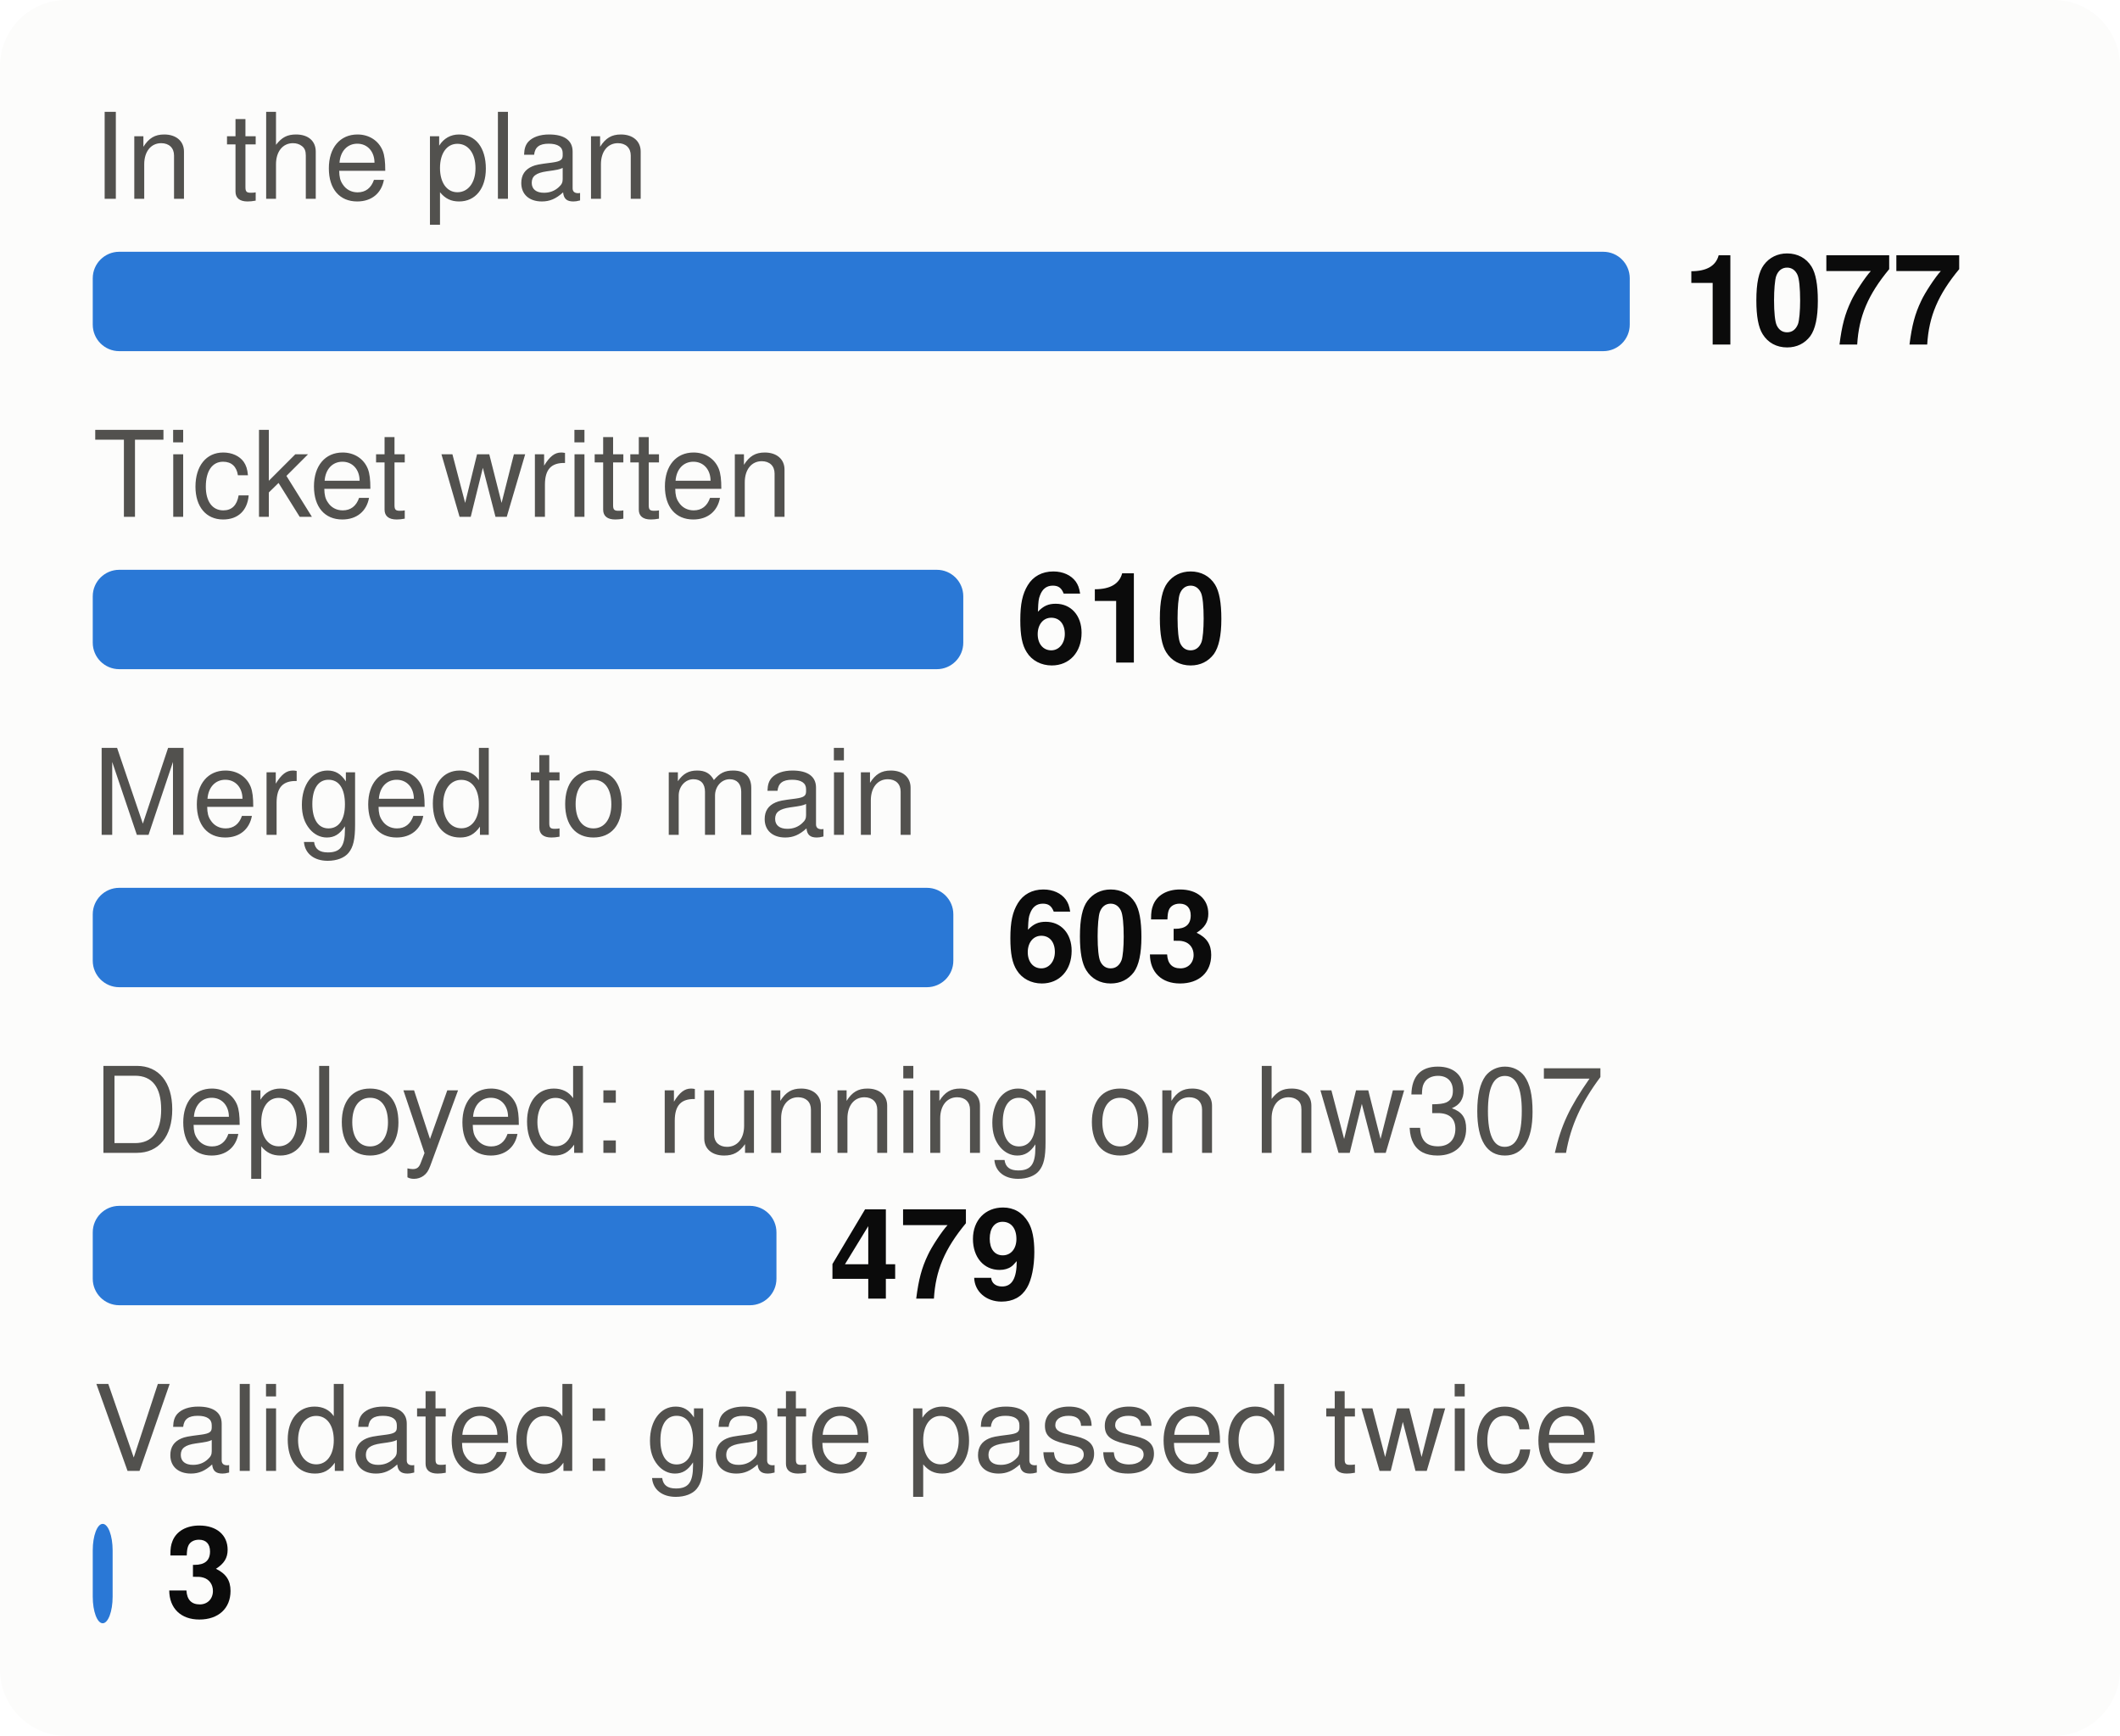
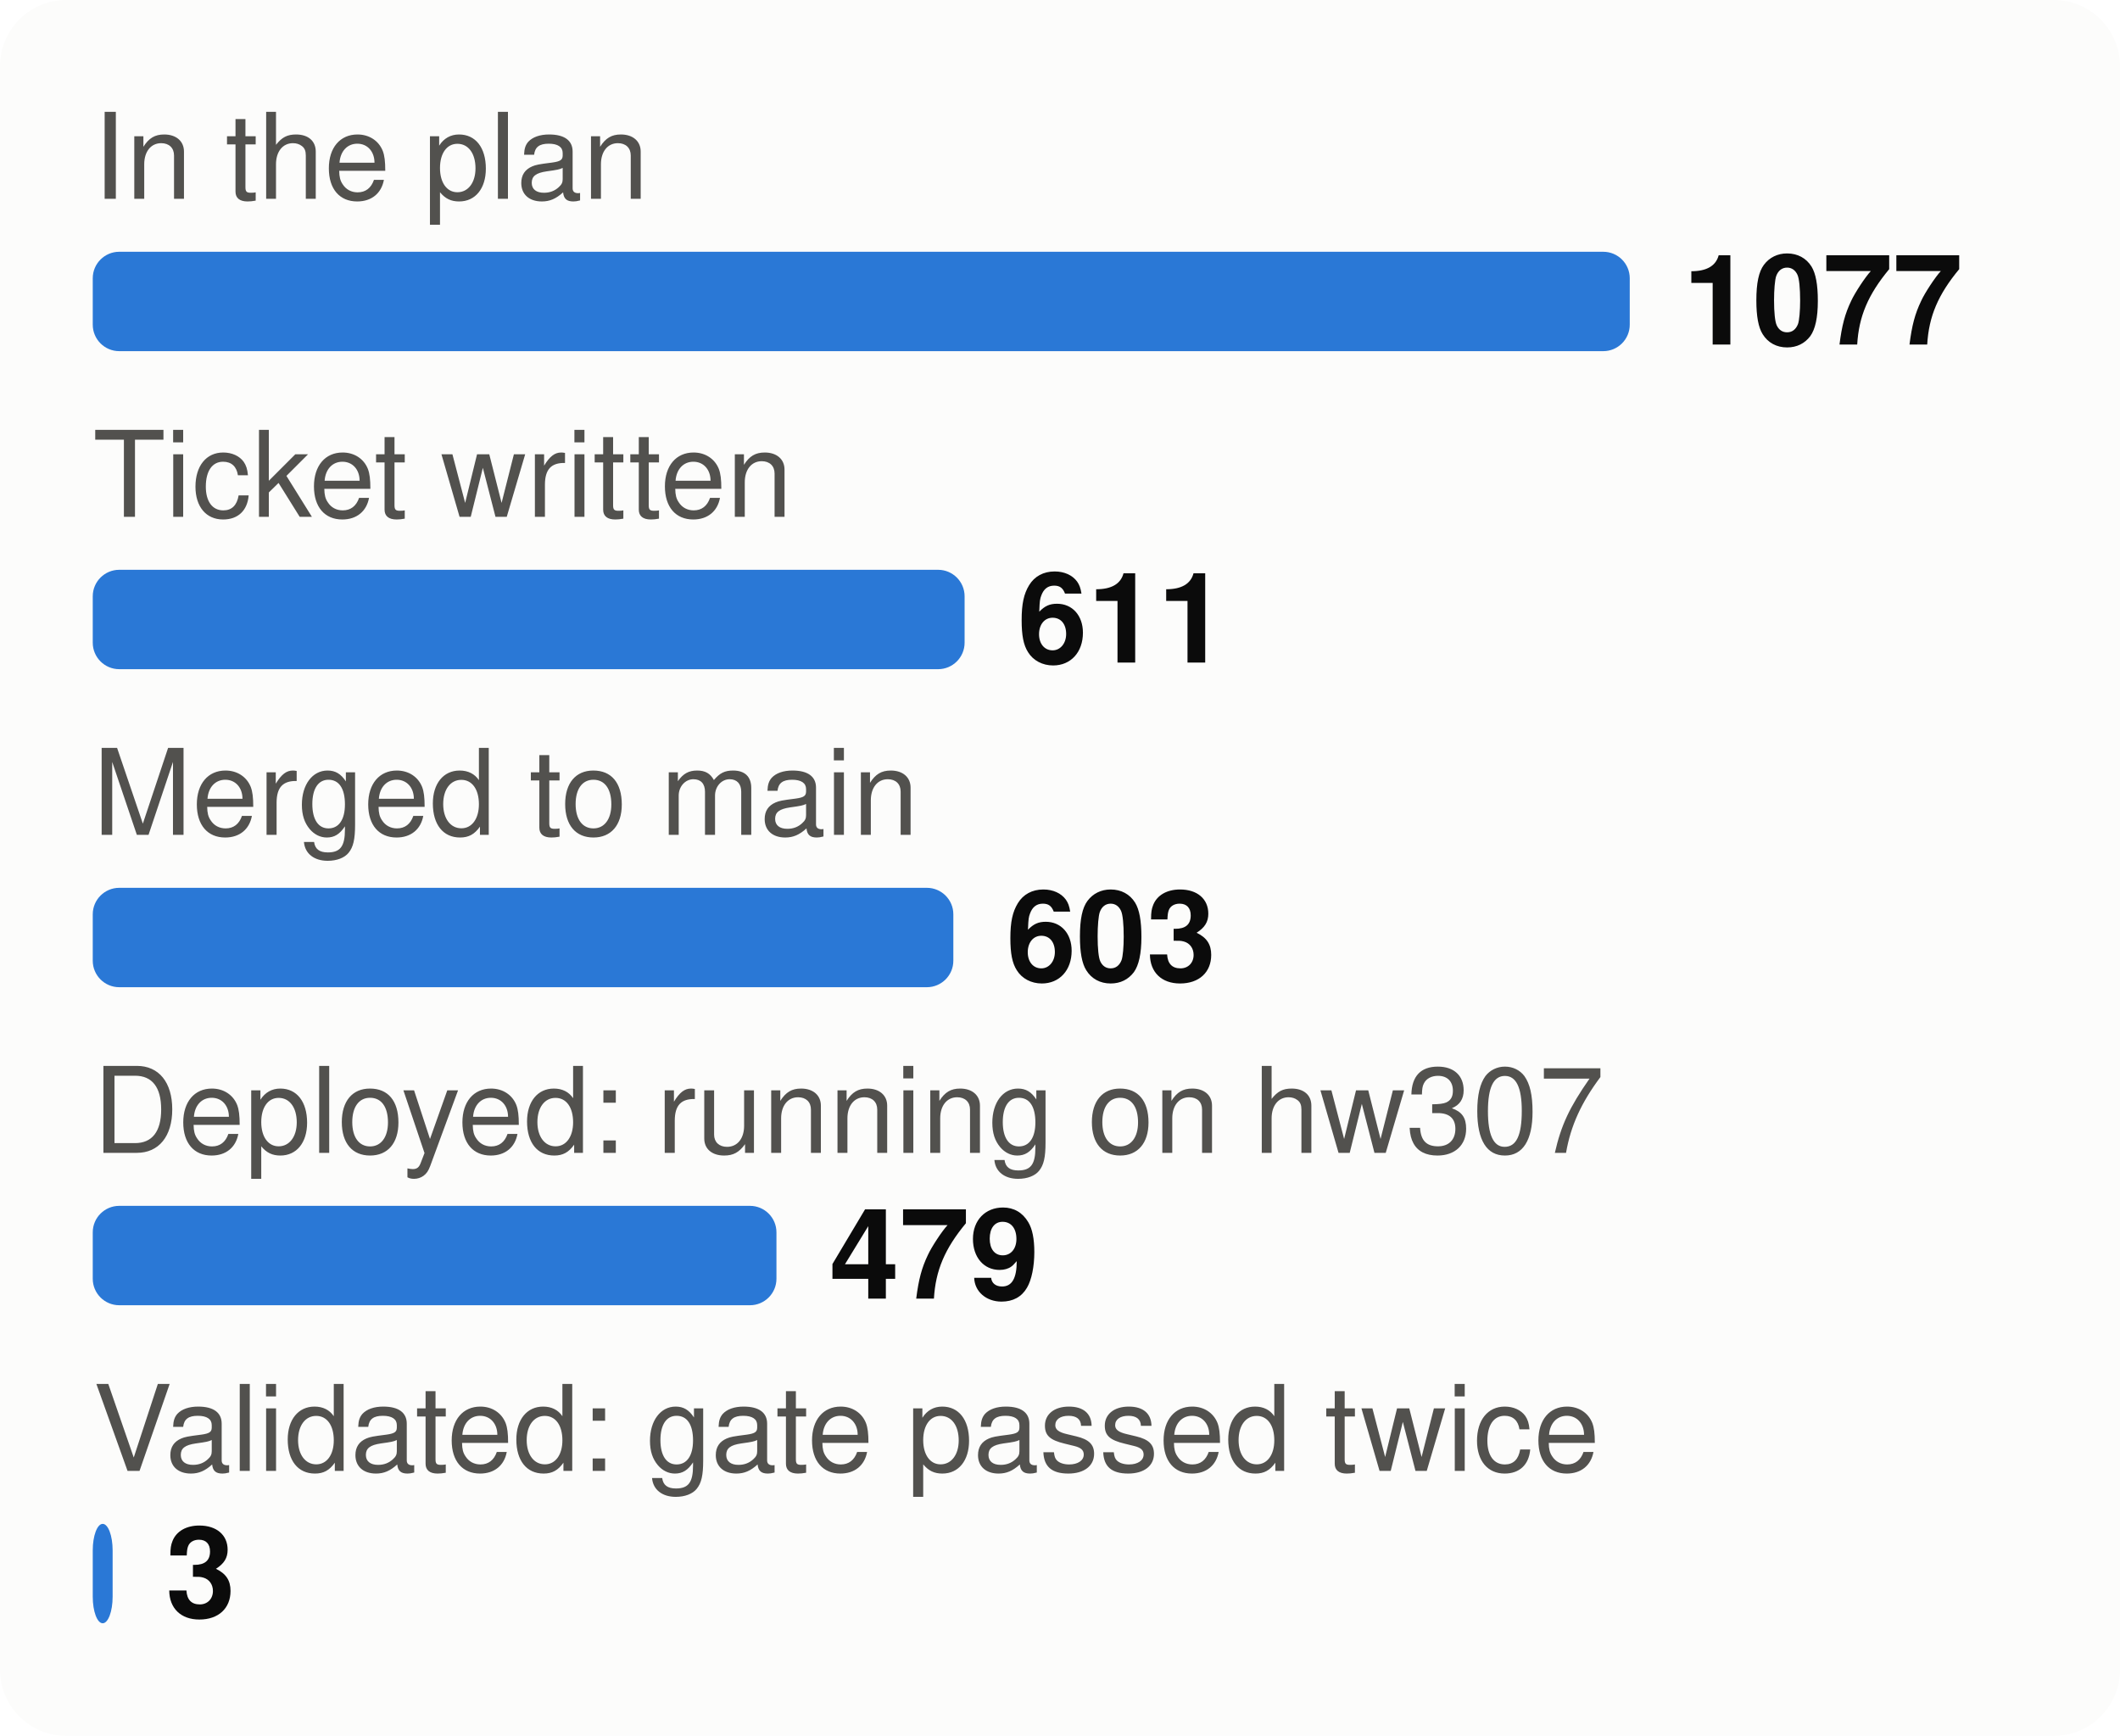
<svg xmlns="http://www.w3.org/2000/svg" viewBox="0 0 320 262" width="320" height="262" font-family="system-ui,-apple-system,Segoe UI,Helvetica,Arial,sans-serif" font-size="18" role="img" aria-label="From plan to proof: tasks at each stage">
  <style>.h{paint-order:stroke;stroke:#fcfcfb;stroke-width:3px;stroke-linejoin:round}.rg{stroke:#fcfcfb}@media (prefers-color-scheme: dark){.bg{fill:#1a1a19}.t1{fill:#f0efec}.t2{fill:#c3c2b7}.gr{stroke:#2c2c2a}.ax{stroke:#383835}.ld{stroke:#383835}.br{stroke:#c3c2b7}.m{stroke:#3987e5}.dp{stroke:#d95926}.v{stroke:#199e70}.i2{stroke:#c3c2b7}.i1{stroke:#f0efec}.f1{fill:#3987e5}.f2{fill:#d95926}.f3{fill:#199e70}.f4{fill:#c98500}.ev{fill:#c3c2b7}.inv{fill:#1a1a19}.done{fill:#cde2fb}.todo{fill:#52514e}.tile{fill:#262624}.h,.rg{stroke:#1a1a19}}</style>
  <rect width="320" height="262" rx="10" class="bg" fill="#fcfcfb" />
  <text x="14" y="30" class="t2" fill="#52514e" font-size="18">In the plan</text>
  <rect x="14" y="38" width="232.0" height="15" rx="4" class="f1" fill="#2a78d6" />
  <text x="254.0" y="52" class="t1" fill="#0b0b0b" font-size="19" font-weight="700">1077</text>
  <text x="14" y="78" class="t2" fill="#52514e" font-size="18">Ticket written</text>
-   <rect x="14" y="86" width="131.4" height="15" rx="4" class="f1" fill="#2a78d6" />
-   <text x="153.4" y="100" class="t1" fill="#0b0b0b" font-size="19" font-weight="700">610</text>
+   <rect x="14" y="86" width="131.6" height="15" rx="4" class="f1" fill="#2a78d6" />
+   <text x="153.6" y="100" class="t1" fill="#0b0b0b" font-size="19" font-weight="700">611</text>
  <text x="14" y="126" class="t2" fill="#52514e" font-size="18">Merged to main</text>
  <rect x="14" y="134" width="129.9" height="15" rx="4" class="f1" fill="#2a78d6" />
  <text x="151.9" y="148" class="t1" fill="#0b0b0b" font-size="19" font-weight="700">603</text>
  <text x="14" y="174" class="t2" fill="#52514e" font-size="18">Deployed: running on hw307</text>
  <rect x="14" y="182" width="103.2" height="15" rx="4" class="f1" fill="#2a78d6" />
  <text x="125.2" y="196" class="t1" fill="#0b0b0b" font-size="19" font-weight="700">479</text>
  <text x="14" y="222" class="t2" fill="#52514e" font-size="18">Validated: gate passed twice</text>
  <rect x="14" y="230" width="3.0" height="15" rx="4" class="f1" fill="#2a78d6" />
  <text x="25.0" y="244" class="t1" fill="#0b0b0b" font-size="19" font-weight="700">3</text>
</svg>
